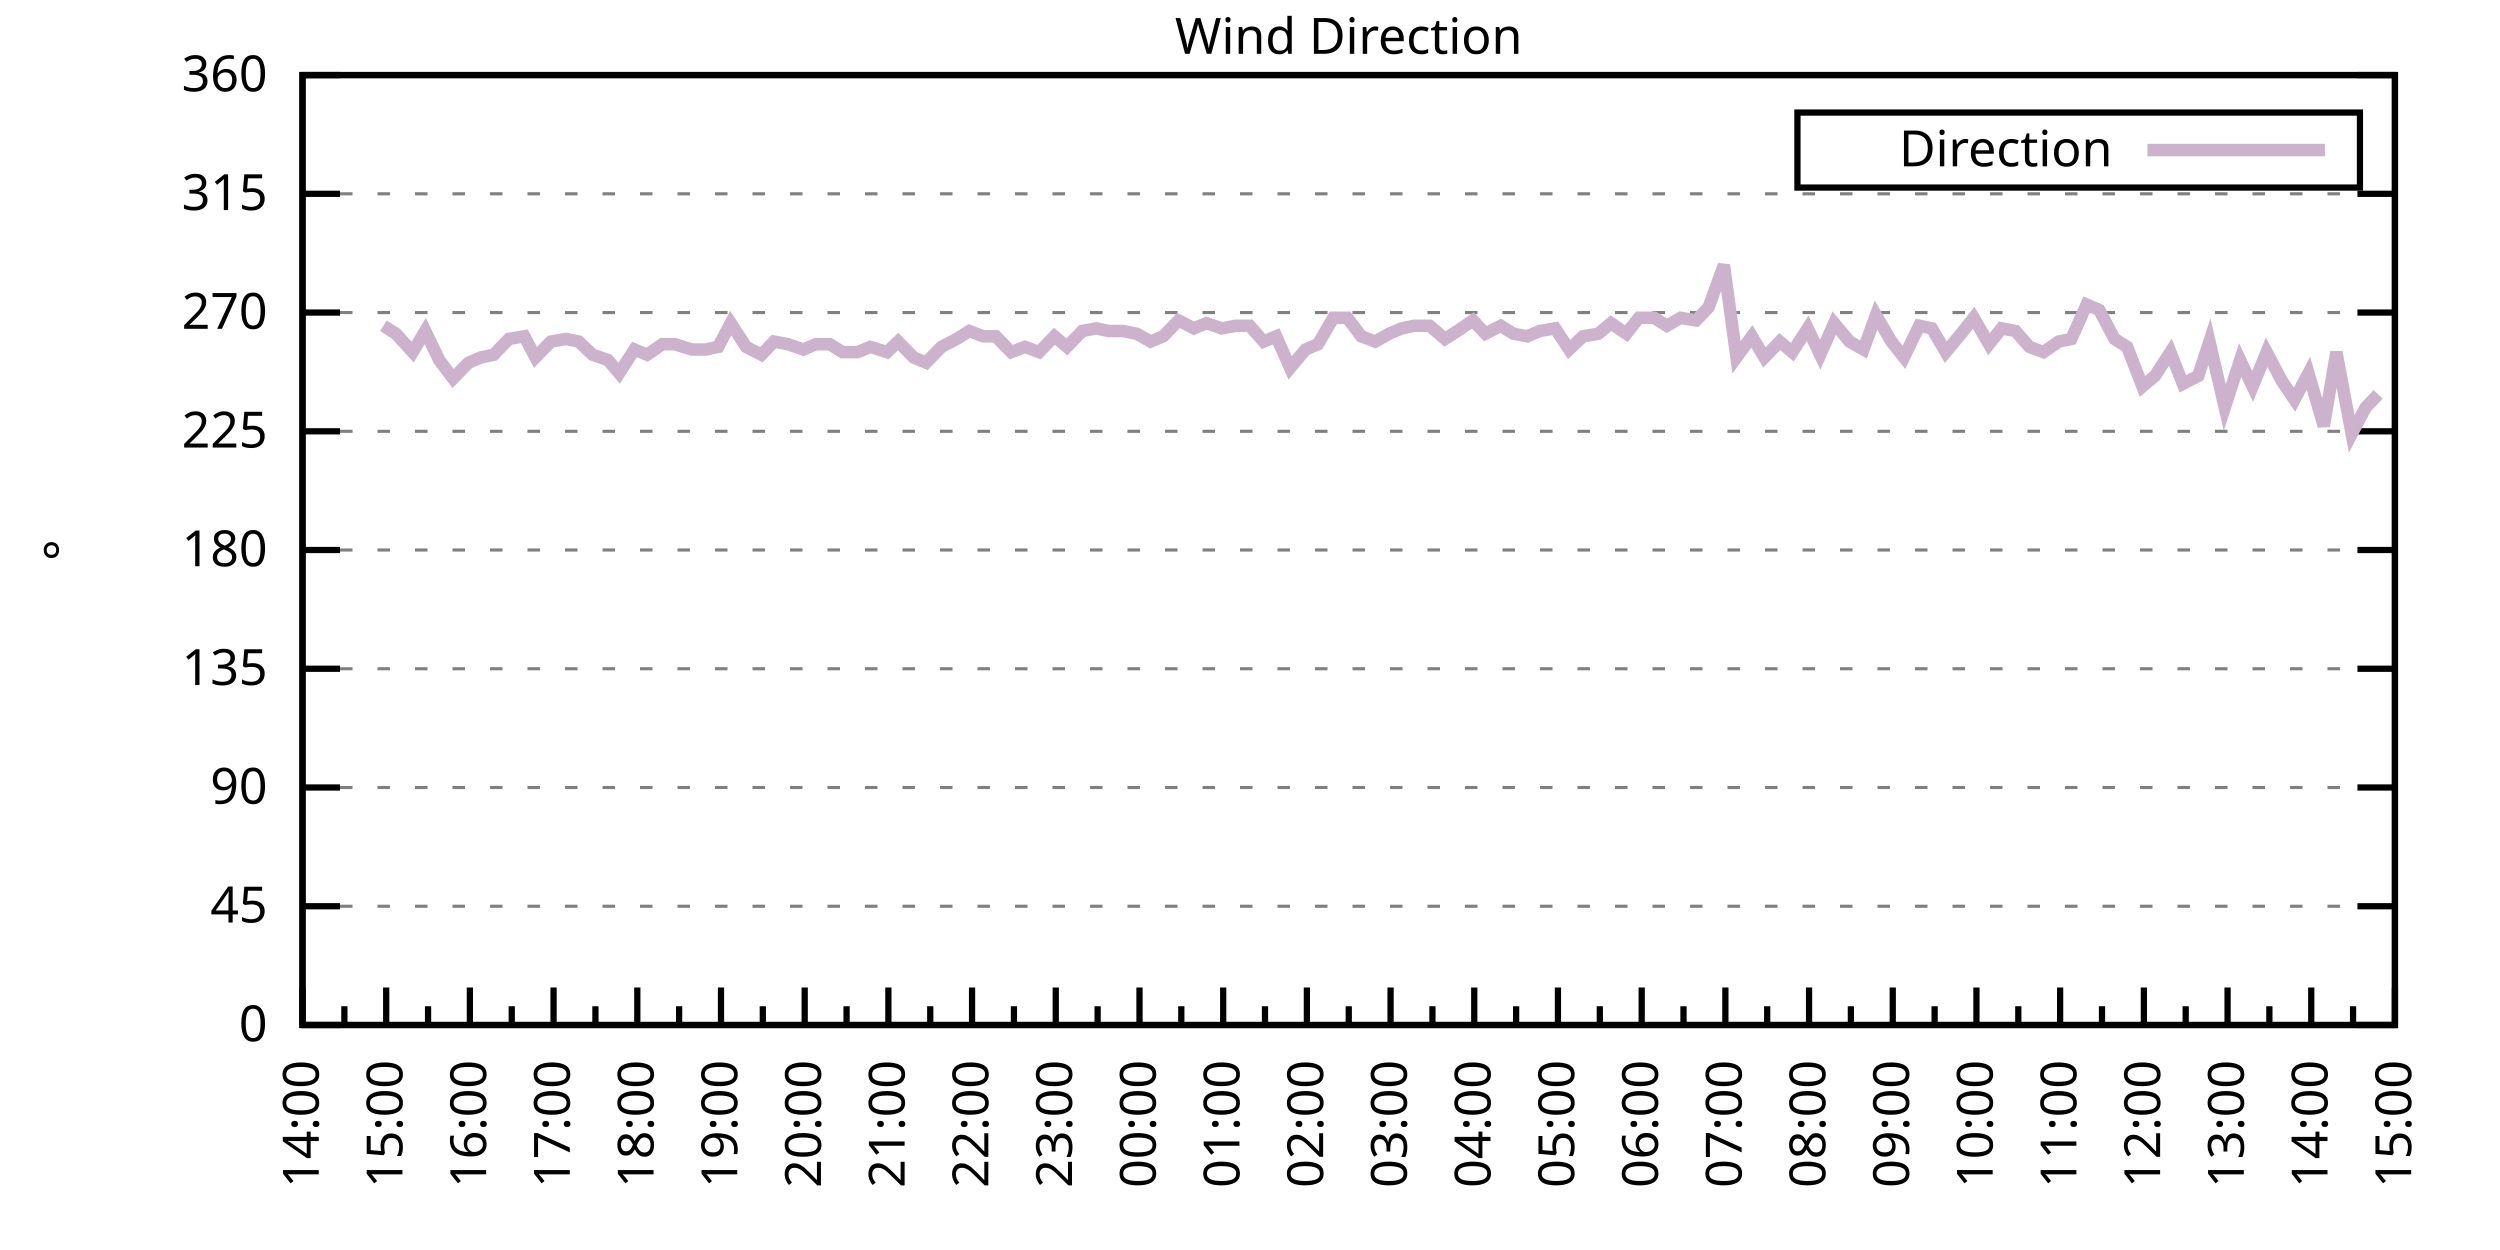
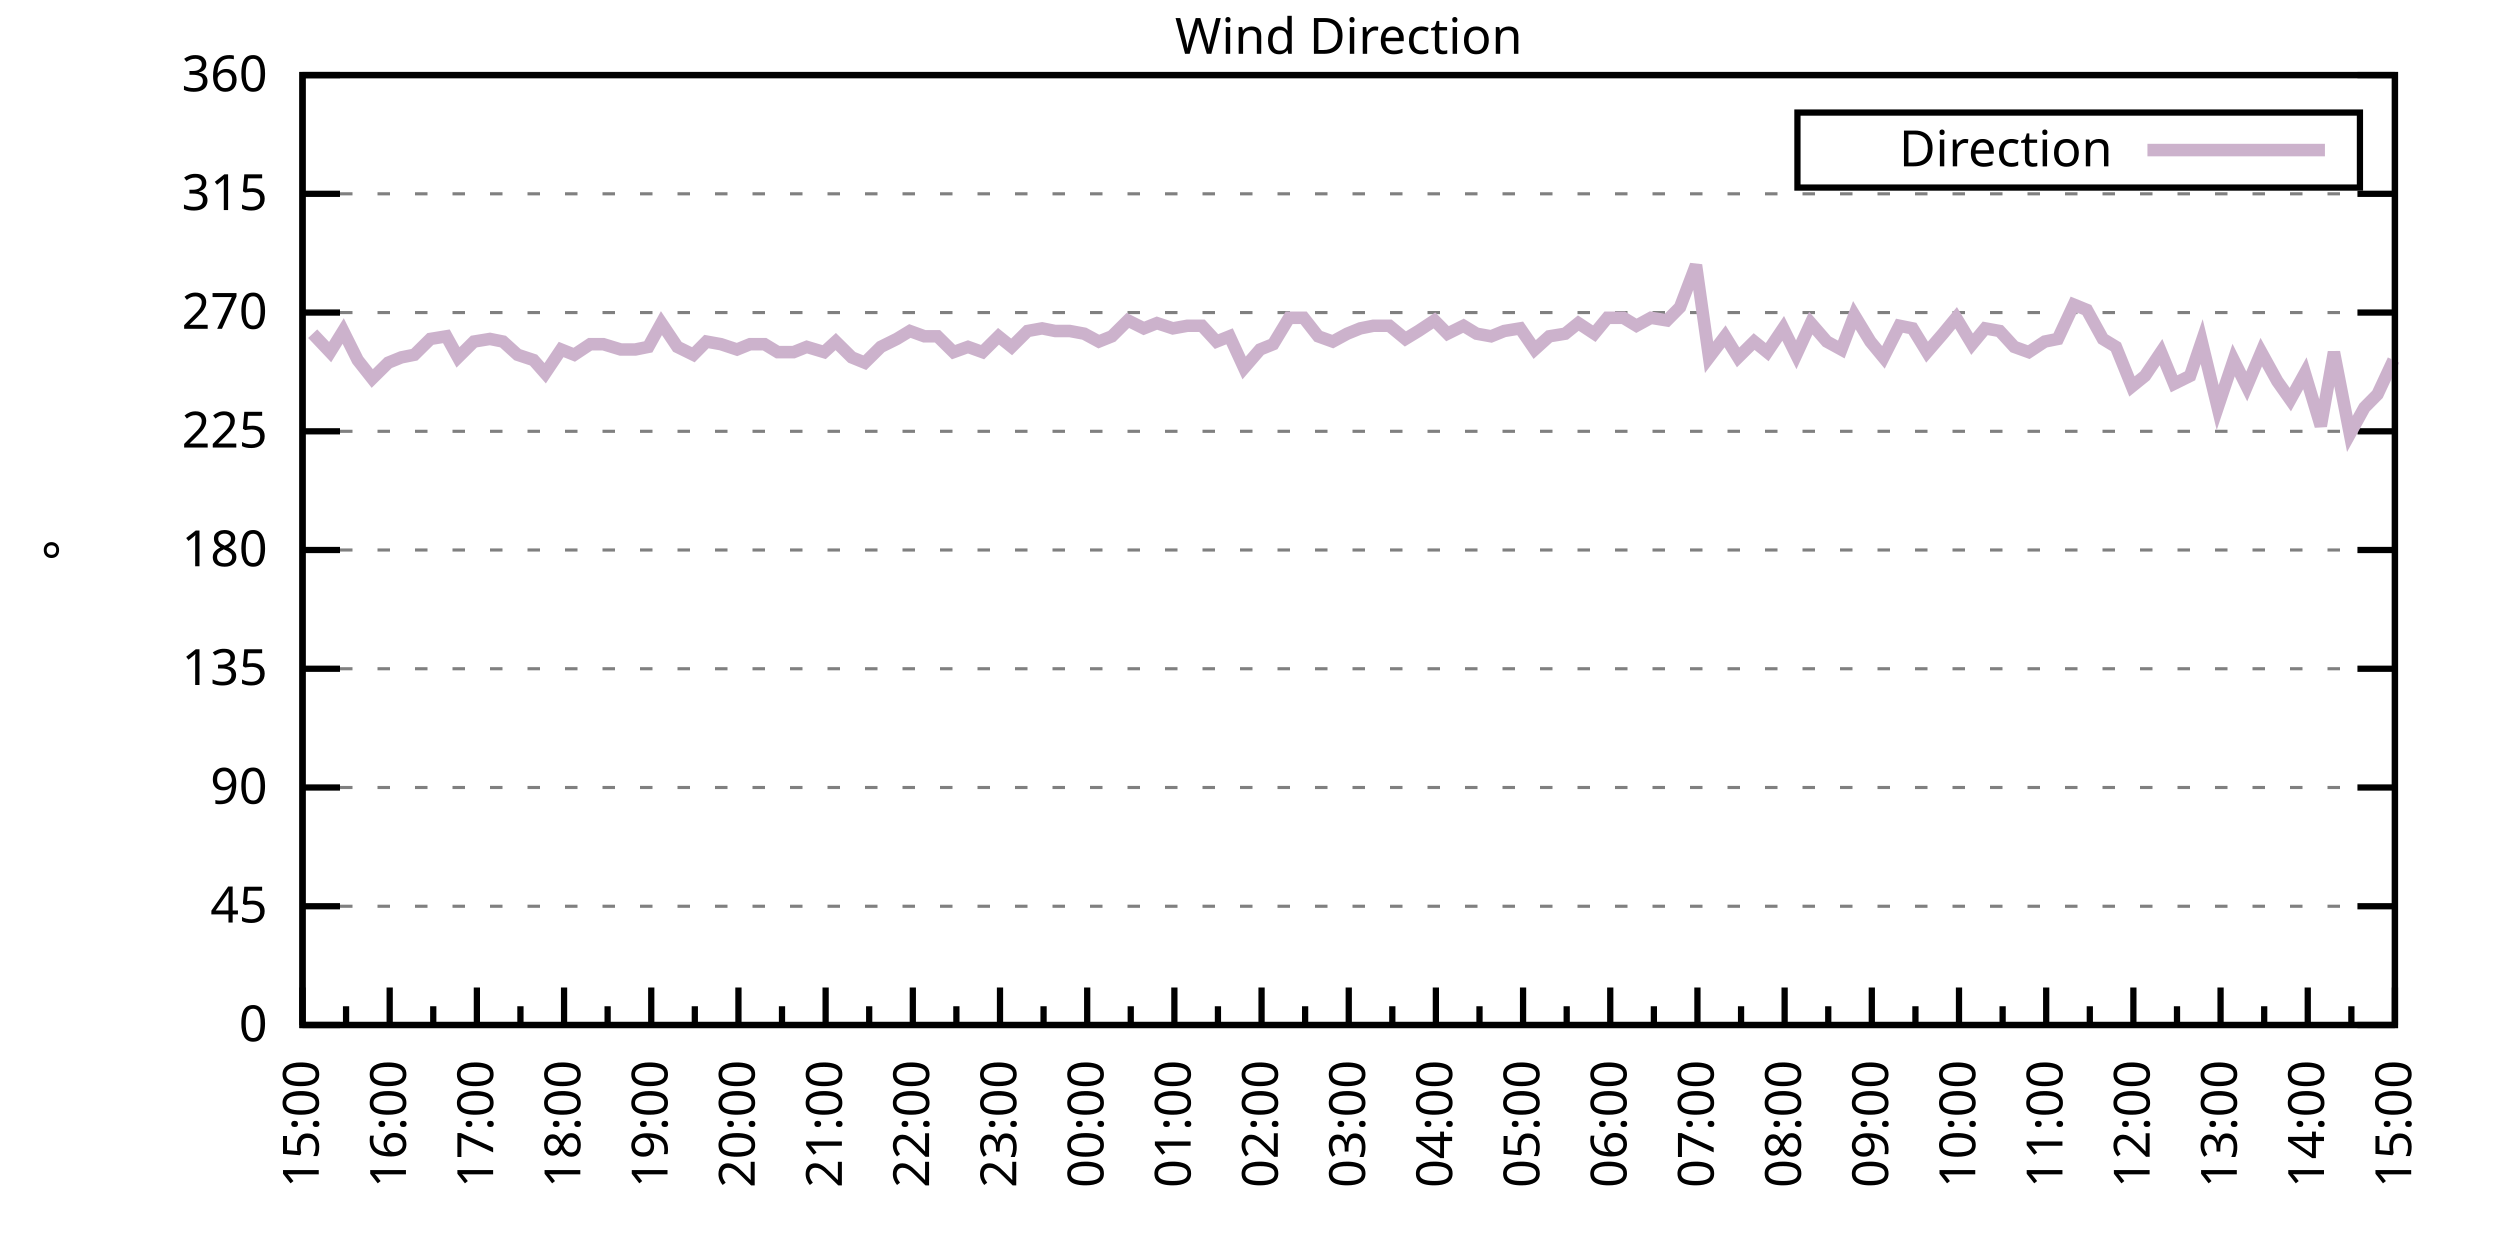
<svg xmlns="http://www.w3.org/2000/svg" xmlns:xlink="http://www.w3.org/1999/xlink" width="400" height="200" viewBox="0 0 400 200">
  <g id="gnuplot_canvas">
    <rect x="0" y="0" width="400" height="200" fill="none" />
    <defs>
      <circle id="gpDot" r="0.5" stroke-width="0.5" stroke="currentColor" />
      <path id="gpPt0" stroke-width="0.333" stroke="currentColor" d="M-1,0 h2 M0,-1 v2" />
      <path id="gpPt1" stroke-width="0.333" stroke="currentColor" d="M-1,-1 L1,1 M1,-1 L-1,1" />
      <path id="gpPt2" stroke-width="0.333" stroke="currentColor" d="M-1,0 L1,0 M0,-1 L0,1 M-1,-1 L1,1 M-1,1 L1,-1" />
      <rect id="gpPt3" stroke-width="0.333" stroke="currentColor" x="-1" y="-1" width="2" height="2" />
      <rect id="gpPt4" stroke-width="0.333" stroke="currentColor" fill="currentColor" x="-1" y="-1" width="2" height="2" />
      <circle id="gpPt5" stroke-width="0.333" stroke="currentColor" cx="0" cy="0" r="1" />
      <use xlink:href="#gpPt5" id="gpPt6" fill="currentColor" stroke="none" />
      <path id="gpPt7" stroke-width="0.333" stroke="currentColor" d="M0,-1.33 L-1.33,0.67 L1.33,0.67 z" />
      <use xlink:href="#gpPt7" id="gpPt8" fill="currentColor" stroke="none" />
      <use xlink:href="#gpPt7" id="gpPt9" stroke="currentColor" transform="rotate(180)" />
      <use xlink:href="#gpPt9" id="gpPt10" fill="currentColor" stroke="none" />
      <use xlink:href="#gpPt3" id="gpPt11" stroke="currentColor" transform="rotate(45)" />
      <use xlink:href="#gpPt11" id="gpPt12" fill="currentColor" stroke="none" />
      <path id="gpPt13" stroke-width="0.333" stroke="currentColor" d="M0,1.330 L1.265,0.411 L0.782,-1.067 L-0.782,-1.076 L-1.265,0.411 z" />
      <use xlink:href="#gpPt13" id="gpPt14" fill="currentColor" stroke="none" />
      <filter id="textbox" filterUnits="objectBoundingBox" x="0" y="0" height="1" width="1">
        <feFlood flood-color="white" flood-opacity="1" result="bgnd" />
        <feComposite in="SourceGraphic" in2="bgnd" operator="atop" />
      </filter>
      <filter id="greybox" filterUnits="objectBoundingBox" x="0" y="0" height="1" width="1">
        <feFlood flood-color="lightgrey" flood-opacity="1" result="grey" />
        <feComposite in="SourceGraphic" in2="grey" operator="atop" />
      </filter>
    </defs>
    <g fill="none" color="white" stroke="currentColor" stroke-width="1.00" stroke-linecap="butt" stroke-linejoin="miter">
</g>
    <g fill="none" color="black" stroke="currentColor" stroke-width="1.00" stroke-linecap="butt" stroke-linejoin="miter">
      <g stroke="none" shape-rendering="crispEdges">
        <polygon fill="rgb(255, 255, 255)" points="48.40,164.00 383.18,164.00 383.18,12.02 48.40,12.02 " />
      </g>
    </g>
    <g fill="none" color="black" stroke="currentColor" stroke-width="1.00" stroke-linecap="butt" stroke-linejoin="miter">
</g>
    <g fill="none" color="black" stroke="black" stroke-width="0.50" stroke-linecap="butt" stroke-linejoin="miter">
</g>
    <g fill="none" color="gray" stroke="currentColor" stroke-width="0.50" stroke-linecap="butt" stroke-linejoin="miter">
      <path stroke="gray" stroke-dasharray="2,4" class="gridline" d="M48.40,164.00 L383.19,164.00  " />
    </g>
    <g fill="none" color="gray" stroke="gray" stroke-width="1.00" stroke-linecap="butt" stroke-linejoin="miter">
</g>
    <g fill="none" color="black" stroke="currentColor" stroke-width="1.00" stroke-linecap="butt" stroke-linejoin="miter">
      <path stroke="black" d="M48.40,164.00 L54.40,164.00 M383.19,164.00 L377.19,164.00  " />
      <g transform="translate(42.80,166.60)" stroke="none" fill="black" font-family="Sans" font-size="8.00" text-anchor="end">
        <text>
          <tspan font-family="Sans"> 0</tspan>
        </text>
      </g>
    </g>
    <g fill="none" color="black" stroke="currentColor" stroke-width="1.00" stroke-linecap="butt" stroke-linejoin="miter">
</g>
    <g fill="none" color="black" stroke="black" stroke-width="0.50" stroke-linecap="butt" stroke-linejoin="miter">
</g>
    <g fill="none" color="gray" stroke="currentColor" stroke-width="0.50" stroke-linecap="butt" stroke-linejoin="miter">
      <path stroke="gray" stroke-dasharray="2,4" class="gridline" d="M48.40,145.00 L383.19,145.00  " />
    </g>
    <g fill="none" color="gray" stroke="gray" stroke-width="1.00" stroke-linecap="butt" stroke-linejoin="miter">
</g>
    <g fill="none" color="black" stroke="currentColor" stroke-width="1.00" stroke-linecap="butt" stroke-linejoin="miter">
      <path stroke="black" d="M48.40,145.00 L54.40,145.00 M383.19,145.00 L377.19,145.00  " />
      <g transform="translate(42.80,147.60)" stroke="none" fill="black" font-family="Sans" font-size="8.00" text-anchor="end">
        <text>
          <tspan font-family="Sans"> 45</tspan>
        </text>
      </g>
    </g>
    <g fill="none" color="black" stroke="currentColor" stroke-width="1.00" stroke-linecap="butt" stroke-linejoin="miter">
</g>
    <g fill="none" color="black" stroke="black" stroke-width="0.50" stroke-linecap="butt" stroke-linejoin="miter">
</g>
    <g fill="none" color="gray" stroke="currentColor" stroke-width="0.50" stroke-linecap="butt" stroke-linejoin="miter">
      <path stroke="gray" stroke-dasharray="2,4" class="gridline" d="M48.40,126.00 L383.19,126.00  " />
    </g>
    <g fill="none" color="gray" stroke="gray" stroke-width="1.00" stroke-linecap="butt" stroke-linejoin="miter">
</g>
    <g fill="none" color="black" stroke="currentColor" stroke-width="1.00" stroke-linecap="butt" stroke-linejoin="miter">
      <path stroke="black" d="M48.40,126.00 L54.40,126.00 M383.19,126.00 L377.19,126.00  " />
      <g transform="translate(42.80,128.60)" stroke="none" fill="black" font-family="Sans" font-size="8.00" text-anchor="end">
        <text>
          <tspan font-family="Sans"> 90</tspan>
        </text>
      </g>
    </g>
    <g fill="none" color="black" stroke="currentColor" stroke-width="1.00" stroke-linecap="butt" stroke-linejoin="miter">
</g>
    <g fill="none" color="black" stroke="black" stroke-width="0.50" stroke-linecap="butt" stroke-linejoin="miter">
</g>
    <g fill="none" color="gray" stroke="currentColor" stroke-width="0.50" stroke-linecap="butt" stroke-linejoin="miter">
      <path stroke="gray" stroke-dasharray="2,4" class="gridline" d="M48.40,107.00 L383.19,107.00  " />
    </g>
    <g fill="none" color="gray" stroke="gray" stroke-width="1.00" stroke-linecap="butt" stroke-linejoin="miter">
</g>
    <g fill="none" color="black" stroke="currentColor" stroke-width="1.00" stroke-linecap="butt" stroke-linejoin="miter">
      <path stroke="black" d="M48.40,107.00 L54.40,107.00 M383.19,107.00 L377.19,107.00  " />
      <g transform="translate(42.80,109.60)" stroke="none" fill="black" font-family="Sans" font-size="8.00" text-anchor="end">
        <text>
          <tspan font-family="Sans"> 135</tspan>
        </text>
      </g>
    </g>
    <g fill="none" color="black" stroke="currentColor" stroke-width="1.00" stroke-linecap="butt" stroke-linejoin="miter">
</g>
    <g fill="none" color="black" stroke="black" stroke-width="0.50" stroke-linecap="butt" stroke-linejoin="miter">
</g>
    <g fill="none" color="gray" stroke="currentColor" stroke-width="0.50" stroke-linecap="butt" stroke-linejoin="miter">
      <path stroke="gray" stroke-dasharray="2,4" class="gridline" d="M48.40,88.00 L383.19,88.00  " />
    </g>
    <g fill="none" color="gray" stroke="gray" stroke-width="1.00" stroke-linecap="butt" stroke-linejoin="miter">
</g>
    <g fill="none" color="black" stroke="currentColor" stroke-width="1.00" stroke-linecap="butt" stroke-linejoin="miter">
      <path stroke="black" d="M48.40,88.00 L54.40,88.00 M383.19,88.00 L377.19,88.00  " />
      <g transform="translate(42.80,90.60)" stroke="none" fill="black" font-family="Sans" font-size="8.00" text-anchor="end">
        <text>
          <tspan font-family="Sans"> 180</tspan>
        </text>
      </g>
    </g>
    <g fill="none" color="black" stroke="currentColor" stroke-width="1.00" stroke-linecap="butt" stroke-linejoin="miter">
</g>
    <g fill="none" color="black" stroke="black" stroke-width="0.50" stroke-linecap="butt" stroke-linejoin="miter">
</g>
    <g fill="none" color="gray" stroke="currentColor" stroke-width="0.50" stroke-linecap="butt" stroke-linejoin="miter">
      <path stroke="gray" stroke-dasharray="2,4" class="gridline" d="M48.40,69.01 L383.19,69.01  " />
    </g>
    <g fill="none" color="gray" stroke="gray" stroke-width="1.00" stroke-linecap="butt" stroke-linejoin="miter">
</g>
    <g fill="none" color="black" stroke="currentColor" stroke-width="1.00" stroke-linecap="butt" stroke-linejoin="miter">
      <path stroke="black" d="M48.40,69.01 L54.40,69.01 M383.19,69.01 L377.19,69.01  " />
      <g transform="translate(42.80,71.61)" stroke="none" fill="black" font-family="Sans" font-size="8.00" text-anchor="end">
        <text>
          <tspan font-family="Sans"> 225</tspan>
        </text>
      </g>
    </g>
    <g fill="none" color="black" stroke="currentColor" stroke-width="1.00" stroke-linecap="butt" stroke-linejoin="miter">
</g>
    <g fill="none" color="black" stroke="black" stroke-width="0.50" stroke-linecap="butt" stroke-linejoin="miter">
</g>
    <g fill="none" color="gray" stroke="currentColor" stroke-width="0.50" stroke-linecap="butt" stroke-linejoin="miter">
      <path stroke="gray" stroke-dasharray="2,4" class="gridline" d="M48.40,50.01 L383.19,50.01  " />
    </g>
    <g fill="none" color="gray" stroke="gray" stroke-width="1.00" stroke-linecap="butt" stroke-linejoin="miter">
</g>
    <g fill="none" color="black" stroke="currentColor" stroke-width="1.00" stroke-linecap="butt" stroke-linejoin="miter">
      <path stroke="black" d="M48.40,50.01 L54.40,50.01 M383.19,50.01 L377.19,50.01  " />
      <g transform="translate(42.80,52.61)" stroke="none" fill="black" font-family="Sans" font-size="8.00" text-anchor="end">
        <text>
          <tspan font-family="Sans"> 270</tspan>
        </text>
      </g>
    </g>
    <g fill="none" color="black" stroke="currentColor" stroke-width="1.00" stroke-linecap="butt" stroke-linejoin="miter">
</g>
    <g fill="none" color="black" stroke="black" stroke-width="0.50" stroke-linecap="butt" stroke-linejoin="miter">
</g>
    <g fill="none" color="gray" stroke="currentColor" stroke-width="0.50" stroke-linecap="butt" stroke-linejoin="miter">
      <path stroke="gray" stroke-dasharray="2,4" class="gridline" d="M48.40,31.01 L383.19,31.01  " />
    </g>
    <g fill="none" color="gray" stroke="gray" stroke-width="1.00" stroke-linecap="butt" stroke-linejoin="miter">
</g>
    <g fill="none" color="black" stroke="currentColor" stroke-width="1.00" stroke-linecap="butt" stroke-linejoin="miter">
      <path stroke="black" d="M48.40,31.01 L54.40,31.01 M383.19,31.01 L377.19,31.01  " />
      <g transform="translate(42.80,33.61)" stroke="none" fill="black" font-family="Sans" font-size="8.00" text-anchor="end">
        <text>
          <tspan font-family="Sans"> 315</tspan>
        </text>
      </g>
    </g>
    <g fill="none" color="black" stroke="currentColor" stroke-width="1.00" stroke-linecap="butt" stroke-linejoin="miter">
</g>
    <g fill="none" color="black" stroke="black" stroke-width="0.50" stroke-linecap="butt" stroke-linejoin="miter">
</g>
    <g fill="none" color="gray" stroke="currentColor" stroke-width="0.50" stroke-linecap="butt" stroke-linejoin="miter">
      <path stroke="gray" stroke-dasharray="2,4" class="gridline" d="M48.40,12.01 L383.19,12.01  " />
    </g>
    <g fill="none" color="gray" stroke="gray" stroke-width="1.00" stroke-linecap="butt" stroke-linejoin="miter">
</g>
    <g fill="none" color="black" stroke="currentColor" stroke-width="1.00" stroke-linecap="butt" stroke-linejoin="miter">
      <path stroke="black" d="M48.40,12.01 L54.40,12.01 M383.19,12.01 L377.19,12.01  " />
      <g transform="translate(42.80,14.61)" stroke="none" fill="black" font-family="Sans" font-size="8.00" text-anchor="end">
        <text>
          <tspan font-family="Sans"> 360</tspan>
        </text>
      </g>
    </g>
    <g fill="none" color="black" stroke="currentColor" stroke-width="1.00" stroke-linecap="butt" stroke-linejoin="miter">
      <path stroke="black" d="M48.40,164.00 L48.40,158.00  " />
      <g transform="translate(51.00,169.60) rotate(270)" stroke="none" fill="black" font-family="Sans" font-size="8.00" text-anchor="end">
        <text>
+           <tspan font-family="Sans">15:00</tspan>
+         </text>
+       </g>
+     </g>
+     <g fill="none" color="black" stroke="currentColor" stroke-width="1.00" stroke-linecap="butt" stroke-linejoin="miter">
+       <path stroke="black" d="M55.37,164.00 L55.37,161.00 M62.35,164.00 L62.35,158.00  " />
+       <g transform="translate(64.95,169.60) rotate(270)" stroke="none" fill="black" font-family="Sans" font-size="8.00" text-anchor="end">
+         <text>
+           <tspan font-family="Sans">16:00</tspan>
+         </text>
+       </g>
+     </g>
+     <g fill="none" color="black" stroke="currentColor" stroke-width="1.00" stroke-linecap="butt" stroke-linejoin="miter">
+       <path stroke="black" d="M69.32,164.00 L69.32,161.00 M76.30,164.00 L76.30,158.00  " />
+       <g transform="translate(78.90,169.60) rotate(270)" stroke="none" fill="black" font-family="Sans" font-size="8.00" text-anchor="end">
+         <text>
+           <tspan font-family="Sans">17:00</tspan>
+         </text>
+       </g>
+     </g>
+     <g fill="none" color="black" stroke="currentColor" stroke-width="1.00" stroke-linecap="butt" stroke-linejoin="miter">
+       <path stroke="black" d="M83.27,164.00 L83.27,161.00 M90.25,164.00 L90.25,158.00  " />
+       <g transform="translate(92.85,169.60) rotate(270)" stroke="none" fill="black" font-family="Sans" font-size="8.00" text-anchor="end">
+         <text>
+           <tspan font-family="Sans">18:00</tspan>
+         </text>
+       </g>
+     </g>
+     <g fill="none" color="black" stroke="currentColor" stroke-width="1.00" stroke-linecap="butt" stroke-linejoin="miter">
+       <path stroke="black" d="M97.22,164.00 L97.22,161.00 M104.20,164.00 L104.20,158.00  " />
+       <g transform="translate(106.80,169.60) rotate(270)" stroke="none" fill="black" font-family="Sans" font-size="8.00" text-anchor="end">
+         <text>
+           <tspan font-family="Sans">19:00</tspan>
+         </text>
+       </g>
+     </g>
+     <g fill="none" color="black" stroke="currentColor" stroke-width="1.00" stroke-linecap="butt" stroke-linejoin="miter">
+       <path stroke="black" d="M111.17,164.00 L111.17,161.00 M118.15,164.00 L118.15,158.00  " />
+       <g transform="translate(120.75,169.60) rotate(270)" stroke="none" fill="black" font-family="Sans" font-size="8.00" text-anchor="end">
+         <text>
+           <tspan font-family="Sans">20:00</tspan>
+         </text>
+       </g>
+     </g>
+     <g fill="none" color="black" stroke="currentColor" stroke-width="1.00" stroke-linecap="butt" stroke-linejoin="miter">
+       <path stroke="black" d="M125.12,164.00 L125.12,161.00 M132.10,164.00 L132.10,158.00  " />
+       <g transform="translate(134.70,169.60) rotate(270)" stroke="none" fill="black" font-family="Sans" font-size="8.00" text-anchor="end">
+         <text>
+           <tspan font-family="Sans">21:00</tspan>
+         </text>
+       </g>
+     </g>
+     <g fill="none" color="black" stroke="currentColor" stroke-width="1.00" stroke-linecap="butt" stroke-linejoin="miter">
+       <path stroke="black" d="M139.07,164.00 L139.07,161.00 M146.05,164.00 L146.05,158.00  " />
+       <g transform="translate(148.65,169.60) rotate(270)" stroke="none" fill="black" font-family="Sans" font-size="8.00" text-anchor="end">
+         <text>
+           <tspan font-family="Sans">22:00</tspan>
+         </text>
+       </g>
+     </g>
+     <g fill="none" color="black" stroke="currentColor" stroke-width="1.00" stroke-linecap="butt" stroke-linejoin="miter">
+       <path stroke="black" d="M153.02,164.00 L153.02,161.00 M160.00,164.00 L160.00,158.00  " />
+       <g transform="translate(162.60,169.60) rotate(270)" stroke="none" fill="black" font-family="Sans" font-size="8.00" text-anchor="end">
+         <text>
+           <tspan font-family="Sans">23:00</tspan>
+         </text>
+       </g>
+     </g>
+     <g fill="none" color="black" stroke="currentColor" stroke-width="1.00" stroke-linecap="butt" stroke-linejoin="miter">
+       <path stroke="black" d="M166.97,164.00 L166.97,161.00 M173.95,164.00 L173.95,158.00  " />
+       <g transform="translate(176.55,169.60) rotate(270)" stroke="none" fill="black" font-family="Sans" font-size="8.00" text-anchor="end">
+         <text>
+           <tspan font-family="Sans">00:00</tspan>
+         </text>
+       </g>
+     </g>
+     <g fill="none" color="black" stroke="currentColor" stroke-width="1.00" stroke-linecap="butt" stroke-linejoin="miter">
+       <path stroke="black" d="M180.92,164.00 L180.92,161.00 M187.90,164.00 L187.90,158.00  " />
+       <g transform="translate(190.50,169.60) rotate(270)" stroke="none" fill="black" font-family="Sans" font-size="8.00" text-anchor="end">
+         <text>
+           <tspan font-family="Sans">01:00</tspan>
+         </text>
+       </g>
+     </g>
+     <g fill="none" color="black" stroke="currentColor" stroke-width="1.00" stroke-linecap="butt" stroke-linejoin="miter">
+       <path stroke="black" d="M194.87,164.00 L194.87,161.00 M201.85,164.00 L201.85,158.00  " />
+       <g transform="translate(204.45,169.60) rotate(270)" stroke="none" fill="black" font-family="Sans" font-size="8.00" text-anchor="end">
+         <text>
+           <tspan font-family="Sans">02:00</tspan>
+         </text>
+       </g>
+     </g>
+     <g fill="none" color="black" stroke="currentColor" stroke-width="1.00" stroke-linecap="butt" stroke-linejoin="miter">
+       <path stroke="black" d="M208.82,164.00 L208.82,161.00 M215.80,164.00 L215.80,158.00  " />
+       <g transform="translate(218.40,169.60) rotate(270)" stroke="none" fill="black" font-family="Sans" font-size="8.00" text-anchor="end">
+         <text>
+           <tspan font-family="Sans">03:00</tspan>
+         </text>
+       </g>
+     </g>
+     <g fill="none" color="black" stroke="currentColor" stroke-width="1.00" stroke-linecap="butt" stroke-linejoin="miter">
+       <path stroke="black" d="M222.77,164.00 L222.77,161.00 M229.74,164.00 L229.74,158.00  " />
+       <g transform="translate(232.34,169.60) rotate(270)" stroke="none" fill="black" font-family="Sans" font-size="8.00" text-anchor="end">
+         <text>
+           <tspan font-family="Sans">04:00</tspan>
+         </text>
+       </g>
+     </g>
+     <g fill="none" color="black" stroke="currentColor" stroke-width="1.00" stroke-linecap="butt" stroke-linejoin="miter">
+       <path stroke="black" d="M236.72,164.00 L236.72,161.00 M243.69,164.00 L243.69,158.00  " />
+       <g transform="translate(246.29,169.60) rotate(270)" stroke="none" fill="black" font-family="Sans" font-size="8.00" text-anchor="end">
+         <text>
+           <tspan font-family="Sans">05:00</tspan>
+         </text>
+       </g>
+     </g>
+     <g fill="none" color="black" stroke="currentColor" stroke-width="1.00" stroke-linecap="butt" stroke-linejoin="miter">
+       <path stroke="black" d="M250.67,164.00 L250.67,161.00 M257.64,164.00 L257.64,158.00  " />
+       <g transform="translate(260.24,169.60) rotate(270)" stroke="none" fill="black" font-family="Sans" font-size="8.00" text-anchor="end">
+         <text>
+           <tspan font-family="Sans">06:00</tspan>
+         </text>
+       </g>
+     </g>
+     <g fill="none" color="black" stroke="currentColor" stroke-width="1.00" stroke-linecap="butt" stroke-linejoin="miter">
+       <path stroke="black" d="M264.62,164.00 L264.62,161.00 M271.59,164.00 L271.59,158.00  " />
+       <g transform="translate(274.19,169.60) rotate(270)" stroke="none" fill="black" font-family="Sans" font-size="8.00" text-anchor="end">
+         <text>
+           <tspan font-family="Sans">07:00</tspan>
+         </text>
+       </g>
+     </g>
+     <g fill="none" color="black" stroke="currentColor" stroke-width="1.00" stroke-linecap="butt" stroke-linejoin="miter">
+       <path stroke="black" d="M278.57,164.00 L278.57,161.00 M285.54,164.00 L285.54,158.00  " />
+       <g transform="translate(288.14,169.60) rotate(270)" stroke="none" fill="black" font-family="Sans" font-size="8.00" text-anchor="end">
+         <text>
+           <tspan font-family="Sans">08:00</tspan>
+         </text>
+       </g>
+     </g>
+     <g fill="none" color="black" stroke="currentColor" stroke-width="1.00" stroke-linecap="butt" stroke-linejoin="miter">
+       <path stroke="black" d="M292.52,164.00 L292.52,161.00 M299.49,164.00 L299.49,158.00  " />
+       <g transform="translate(302.09,169.60) rotate(270)" stroke="none" fill="black" font-family="Sans" font-size="8.00" text-anchor="end">
+         <text>
+           <tspan font-family="Sans">09:00</tspan>
+         </text>
+       </g>
+     </g>
+     <g fill="none" color="black" stroke="currentColor" stroke-width="1.00" stroke-linecap="butt" stroke-linejoin="miter">
+       <path stroke="black" d="M306.47,164.00 L306.47,161.00 M313.44,164.00 L313.44,158.00  " />
+       <g transform="translate(316.04,169.60) rotate(270)" stroke="none" fill="black" font-family="Sans" font-size="8.00" text-anchor="end">
+         <text>
+           <tspan font-family="Sans">10:00</tspan>
+         </text>
+       </g>
+     </g>
+     <g fill="none" color="black" stroke="currentColor" stroke-width="1.00" stroke-linecap="butt" stroke-linejoin="miter">
+       <path stroke="black" d="M320.42,164.00 L320.42,161.00 M327.39,164.00 L327.39,158.00  " />
+       <g transform="translate(329.99,169.60) rotate(270)" stroke="none" fill="black" font-family="Sans" font-size="8.00" text-anchor="end">
+         <text>
+           <tspan font-family="Sans">11:00</tspan>
+         </text>
+       </g>
+     </g>
+     <g fill="none" color="black" stroke="currentColor" stroke-width="1.00" stroke-linecap="butt" stroke-linejoin="miter">
+       <path stroke="black" d="M334.37,164.00 L334.37,161.00 M341.34,164.00 L341.34,158.00  " />
+       <g transform="translate(343.94,169.60) rotate(270)" stroke="none" fill="black" font-family="Sans" font-size="8.00" text-anchor="end">
+         <text>
+           <tspan font-family="Sans">12:00</tspan>
+         </text>
+       </g>
+     </g>
+     <g fill="none" color="black" stroke="currentColor" stroke-width="1.00" stroke-linecap="butt" stroke-linejoin="miter">
+       <path stroke="black" d="M348.32,164.00 L348.32,161.00 M355.29,164.00 L355.29,158.00  " />
+       <g transform="translate(357.89,169.60) rotate(270)" stroke="none" fill="black" font-family="Sans" font-size="8.00" text-anchor="end">
+         <text>
+           <tspan font-family="Sans">13:00</tspan>
+         </text>
+       </g>
+     </g>
+     <g fill="none" color="black" stroke="currentColor" stroke-width="1.00" stroke-linecap="butt" stroke-linejoin="miter">
+       <path stroke="black" d="M362.27,164.00 L362.27,161.00 M369.24,164.00 L369.24,158.00  " />
+       <g transform="translate(371.84,169.60) rotate(270)" stroke="none" fill="black" font-family="Sans" font-size="8.00" text-anchor="end">
+         <text>
          <tspan font-family="Sans">14:00</tspan>
        </text>
      </g>
    </g>
    <g fill="none" color="black" stroke="currentColor" stroke-width="1.00" stroke-linecap="butt" stroke-linejoin="miter">
-       <path stroke="black" d="M55.10,164.00 L55.10,161.00 M61.79,164.00 L61.79,158.00  " />
-       <g transform="translate(64.39,169.60) rotate(270)" stroke="none" fill="black" font-family="Sans" font-size="8.00" text-anchor="end">
-         <text>
-           <tspan font-family="Sans">15:00</tspan>
-         </text>
-       </g>
-     </g>
-     <g fill="none" color="black" stroke="currentColor" stroke-width="1.00" stroke-linecap="butt" stroke-linejoin="miter">
-       <path stroke="black" d="M68.49,164.00 L68.49,161.00 M75.18,164.00 L75.18,158.00  " />
-       <g transform="translate(77.78,169.60) rotate(270)" stroke="none" fill="black" font-family="Sans" font-size="8.00" text-anchor="end">
-         <text>
-           <tspan font-family="Sans">16:00</tspan>
-         </text>
-       </g>
-     </g>
-     <g fill="none" color="black" stroke="currentColor" stroke-width="1.00" stroke-linecap="butt" stroke-linejoin="miter">
-       <path stroke="black" d="M81.88,164.00 L81.88,161.00 M88.57,164.00 L88.57,158.00  " />
-       <g transform="translate(91.17,169.60) rotate(270)" stroke="none" fill="black" font-family="Sans" font-size="8.00" text-anchor="end">
-         <text>
-           <tspan font-family="Sans">17:00</tspan>
-         </text>
-       </g>
-     </g>
-     <g fill="none" color="black" stroke="currentColor" stroke-width="1.00" stroke-linecap="butt" stroke-linejoin="miter">
-       <path stroke="black" d="M95.27,164.00 L95.27,161.00 M101.97,164.00 L101.97,158.00  " />
-       <g transform="translate(104.57,169.60) rotate(270)" stroke="none" fill="black" font-family="Sans" font-size="8.00" text-anchor="end">
-         <text>
-           <tspan font-family="Sans">18:00</tspan>
-         </text>
-       </g>
-     </g>
-     <g fill="none" color="black" stroke="currentColor" stroke-width="1.00" stroke-linecap="butt" stroke-linejoin="miter">
-       <path stroke="black" d="M108.66,164.00 L108.66,161.00 M115.36,164.00 L115.36,158.00  " />
-       <g transform="translate(117.96,169.60) rotate(270)" stroke="none" fill="black" font-family="Sans" font-size="8.00" text-anchor="end">
-         <text>
-           <tspan font-family="Sans">19:00</tspan>
-         </text>
-       </g>
-     </g>
-     <g fill="none" color="black" stroke="currentColor" stroke-width="1.00" stroke-linecap="butt" stroke-linejoin="miter">
-       <path stroke="black" d="M122.05,164.00 L122.05,161.00 M128.75,164.00 L128.75,158.00  " />
-       <g transform="translate(131.35,169.60) rotate(270)" stroke="none" fill="black" font-family="Sans" font-size="8.00" text-anchor="end">
-         <text>
-           <tspan font-family="Sans">20:00</tspan>
-         </text>
-       </g>
-     </g>
-     <g fill="none" color="black" stroke="currentColor" stroke-width="1.00" stroke-linecap="butt" stroke-linejoin="miter">
-       <path stroke="black" d="M135.45,164.00 L135.45,161.00 M142.14,164.00 L142.14,158.00  " />
-       <g transform="translate(144.74,169.60) rotate(270)" stroke="none" fill="black" font-family="Sans" font-size="8.00" text-anchor="end">
-         <text>
-           <tspan font-family="Sans">21:00</tspan>
-         </text>
-       </g>
-     </g>
-     <g fill="none" color="black" stroke="currentColor" stroke-width="1.00" stroke-linecap="butt" stroke-linejoin="miter">
-       <path stroke="black" d="M148.84,164.00 L148.84,161.00 M155.53,164.00 L155.53,158.00  " />
-       <g transform="translate(158.13,169.60) rotate(270)" stroke="none" fill="black" font-family="Sans" font-size="8.00" text-anchor="end">
-         <text>
-           <tspan font-family="Sans">22:00</tspan>
-         </text>
-       </g>
-     </g>
-     <g fill="none" color="black" stroke="currentColor" stroke-width="1.00" stroke-linecap="butt" stroke-linejoin="miter">
-       <path stroke="black" d="M162.23,164.00 L162.23,161.00 M168.92,164.00 L168.92,158.00  " />
-       <g transform="translate(171.52,169.60) rotate(270)" stroke="none" fill="black" font-family="Sans" font-size="8.00" text-anchor="end">
-         <text>
-           <tspan font-family="Sans">23:00</tspan>
-         </text>
-       </g>
-     </g>
-     <g fill="none" color="black" stroke="currentColor" stroke-width="1.00" stroke-linecap="butt" stroke-linejoin="miter">
-       <path stroke="black" d="M175.62,164.00 L175.62,161.00 M182.32,164.00 L182.32,158.00  " />
-       <g transform="translate(184.92,169.60) rotate(270)" stroke="none" fill="black" font-family="Sans" font-size="8.00" text-anchor="end">
-         <text>
-           <tspan font-family="Sans">00:00</tspan>
-         </text>
-       </g>
-     </g>
-     <g fill="none" color="black" stroke="currentColor" stroke-width="1.00" stroke-linecap="butt" stroke-linejoin="miter">
-       <path stroke="black" d="M189.01,164.00 L189.01,161.00 M195.71,164.00 L195.71,158.00  " />
-       <g transform="translate(198.31,169.60) rotate(270)" stroke="none" fill="black" font-family="Sans" font-size="8.00" text-anchor="end">
-         <text>
-           <tspan font-family="Sans">01:00</tspan>
-         </text>
-       </g>
-     </g>
-     <g fill="none" color="black" stroke="currentColor" stroke-width="1.00" stroke-linecap="butt" stroke-linejoin="miter">
-       <path stroke="black" d="M202.40,164.00 L202.40,161.00 M209.10,164.00 L209.10,158.00  " />
-       <g transform="translate(211.70,169.60) rotate(270)" stroke="none" fill="black" font-family="Sans" font-size="8.00" text-anchor="end">
-         <text>
-           <tspan font-family="Sans">02:00</tspan>
-         </text>
-       </g>
-     </g>
-     <g fill="none" color="black" stroke="currentColor" stroke-width="1.00" stroke-linecap="butt" stroke-linejoin="miter">
-       <path stroke="black" d="M215.80,164.00 L215.80,161.00 M222.49,164.00 L222.49,158.00  " />
-       <g transform="translate(225.09,169.60) rotate(270)" stroke="none" fill="black" font-family="Sans" font-size="8.00" text-anchor="end">
-         <text>
-           <tspan font-family="Sans">03:00</tspan>
-         </text>
-       </g>
-     </g>
-     <g fill="none" color="black" stroke="currentColor" stroke-width="1.00" stroke-linecap="butt" stroke-linejoin="miter">
-       <path stroke="black" d="M229.19,164.00 L229.19,161.00 M235.88,164.00 L235.88,158.00  " />
-       <g transform="translate(238.48,169.60) rotate(270)" stroke="none" fill="black" font-family="Sans" font-size="8.00" text-anchor="end">
-         <text>
-           <tspan font-family="Sans">04:00</tspan>
-         </text>
-       </g>
-     </g>
-     <g fill="none" color="black" stroke="currentColor" stroke-width="1.00" stroke-linecap="butt" stroke-linejoin="miter">
-       <path stroke="black" d="M242.58,164.00 L242.58,161.00 M249.27,164.00 L249.27,158.00  " />
-       <g transform="translate(251.87,169.60) rotate(270)" stroke="none" fill="black" font-family="Sans" font-size="8.00" text-anchor="end">
-         <text>
-           <tspan font-family="Sans">05:00</tspan>
-         </text>
-       </g>
-     </g>
-     <g fill="none" color="black" stroke="currentColor" stroke-width="1.00" stroke-linecap="butt" stroke-linejoin="miter">
-       <path stroke="black" d="M255.97,164.00 L255.97,161.00 M262.67,164.00 L262.67,158.00  " />
-       <g transform="translate(265.27,169.60) rotate(270)" stroke="none" fill="black" font-family="Sans" font-size="8.00" text-anchor="end">
-         <text>
-           <tspan font-family="Sans">06:00</tspan>
-         </text>
-       </g>
-     </g>
-     <g fill="none" color="black" stroke="currentColor" stroke-width="1.00" stroke-linecap="butt" stroke-linejoin="miter">
-       <path stroke="black" d="M269.36,164.00 L269.36,161.00 M276.06,164.00 L276.06,158.00  " />
-       <g transform="translate(278.66,169.60) rotate(270)" stroke="none" fill="black" font-family="Sans" font-size="8.00" text-anchor="end">
-         <text>
-           <tspan font-family="Sans">07:00</tspan>
-         </text>
-       </g>
-     </g>
-     <g fill="none" color="black" stroke="currentColor" stroke-width="1.00" stroke-linecap="butt" stroke-linejoin="miter">
-       <path stroke="black" d="M282.75,164.00 L282.75,161.00 M289.45,164.00 L289.45,158.00  " />
-       <g transform="translate(292.05,169.60) rotate(270)" stroke="none" fill="black" font-family="Sans" font-size="8.00" text-anchor="end">
-         <text>
-           <tspan font-family="Sans">08:00</tspan>
-         </text>
-       </g>
-     </g>
-     <g fill="none" color="black" stroke="currentColor" stroke-width="1.00" stroke-linecap="butt" stroke-linejoin="miter">
-       <path stroke="black" d="M296.14,164.00 L296.14,161.00 M302.84,164.00 L302.84,158.00  " />
-       <g transform="translate(305.44,169.60) rotate(270)" stroke="none" fill="black" font-family="Sans" font-size="8.00" text-anchor="end">
-         <text>
-           <tspan font-family="Sans">09:00</tspan>
-         </text>
-       </g>
-     </g>
-     <g fill="none" color="black" stroke="currentColor" stroke-width="1.00" stroke-linecap="butt" stroke-linejoin="miter">
-       <path stroke="black" d="M309.54,164.00 L309.54,161.00 M316.23,164.00 L316.23,158.00  " />
-       <g transform="translate(318.83,169.60) rotate(270)" stroke="none" fill="black" font-family="Sans" font-size="8.00" text-anchor="end">
-         <text>
-           <tspan font-family="Sans">10:00</tspan>
-         </text>
-       </g>
-     </g>
-     <g fill="none" color="black" stroke="currentColor" stroke-width="1.00" stroke-linecap="butt" stroke-linejoin="miter">
-       <path stroke="black" d="M322.93,164.00 L322.93,161.00 M329.62,164.00 L329.62,158.00  " />
-       <g transform="translate(332.22,169.60) rotate(270)" stroke="none" fill="black" font-family="Sans" font-size="8.00" text-anchor="end">
-         <text>
-           <tspan font-family="Sans">11:00</tspan>
-         </text>
-       </g>
-     </g>
-     <g fill="none" color="black" stroke="currentColor" stroke-width="1.00" stroke-linecap="butt" stroke-linejoin="miter">
-       <path stroke="black" d="M336.32,164.00 L336.32,161.00 M343.02,164.00 L343.02,158.00  " />
-       <g transform="translate(345.62,169.60) rotate(270)" stroke="none" fill="black" font-family="Sans" font-size="8.00" text-anchor="end">
-         <text>
-           <tspan font-family="Sans">12:00</tspan>
-         </text>
-       </g>
-     </g>
-     <g fill="none" color="black" stroke="currentColor" stroke-width="1.00" stroke-linecap="butt" stroke-linejoin="miter">
-       <path stroke="black" d="M349.71,164.00 L349.71,161.00 M356.41,164.00 L356.41,158.00  " />
-       <g transform="translate(359.01,169.60) rotate(270)" stroke="none" fill="black" font-family="Sans" font-size="8.00" text-anchor="end">
-         <text>
-           <tspan font-family="Sans">13:00</tspan>
-         </text>
-       </g>
-     </g>
-     <g fill="none" color="black" stroke="currentColor" stroke-width="1.00" stroke-linecap="butt" stroke-linejoin="miter">
-       <path stroke="black" d="M363.10,164.00 L363.10,161.00 M369.80,164.00 L369.80,158.00  " />
-       <g transform="translate(372.40,169.60) rotate(270)" stroke="none" fill="black" font-family="Sans" font-size="8.00" text-anchor="end">
-         <text>
-           <tspan font-family="Sans">14:00</tspan>
-         </text>
-       </g>
-     </g>
-     <g fill="none" color="black" stroke="currentColor" stroke-width="1.00" stroke-linecap="butt" stroke-linejoin="miter">
-       <path stroke="black" d="M376.49,164.00 L376.49,161.00 M383.19,164.00 L383.19,158.00  " />
+       <path stroke="black" d="M376.22,164.00 L376.22,161.00 M383.19,164.00 L383.19,158.00  " />
      <g transform="translate(385.79,169.60) rotate(270)" stroke="none" fill="black" font-family="Sans" font-size="8.00" text-anchor="end">
        <text>
          <tspan font-family="Sans">15:00</tspan>
        </text>
      </g>
    </g>
    <g fill="none" color="black" stroke="currentColor" stroke-width="1.00" stroke-linecap="butt" stroke-linejoin="miter">
</g>
    <g fill="none" color="black" stroke="currentColor" stroke-width="1.00" stroke-linecap="butt" stroke-linejoin="miter">
      <path stroke="black" d="M48.40,12.01 L48.40,164.00 L383.19,164.00 L383.19,12.01 L48.40,12.01 Z  " />
    </g>
    <g fill="none" color="black" stroke="currentColor" stroke-width="1.00" stroke-linecap="butt" stroke-linejoin="miter">
      <g transform="translate(12.80,88.01) rotate(270)" stroke="none" fill="black" font-family="Sans" font-size="8.00" text-anchor="middle">
        <text>
          <tspan font-family="Sans">°</tspan>
        </text>
      </g>
    </g>
    <g fill="none" color="black" stroke="currentColor" stroke-width="1.00" stroke-linecap="butt" stroke-linejoin="miter">
</g>
    <g fill="none" color="black" stroke="currentColor" stroke-width="1.00" stroke-linecap="butt" stroke-linejoin="miter">
      <path stroke="black" d="M287.59,30.01 L287.59,18.01 L377.59,18.01 L377.59,30.01 L287.59,30.01 Z  " />
    </g>
    <g id="Wind_direction_plot_1">
      <g fill="none" color="white" stroke="black" stroke-width="2.00" stroke-linecap="butt" stroke-linejoin="miter">
</g>
      <g fill="none" color="black" stroke="currentColor" stroke-width="2.00" stroke-linecap="butt" stroke-linejoin="miter">
        <g transform="translate(337.99,26.61)" stroke="none" fill="black" font-family="Sans" font-size="8.00" text-anchor="end">
          <text>
            <tspan font-family="Sans">Direction</tspan>
          </text>
        </g>
      </g>
      <g fill="none" color="black" stroke="currentColor" stroke-width="2.00" stroke-linecap="butt" stroke-linejoin="miter">
-         <path stroke="rgb(204, 178, 204)" d="M343.59,24.01 L371.99,24.01 M61.35,52.12 L63.35,53.39 L66.03,56.34 L68.04,52.96 L70.27,57.61 L72.50,60.56   L74.96,58.03 L76.97,57.18 L78.98,56.76 L81.43,54.23 L83.89,53.81 L85.67,57.18 L88.13,54.65 L90.58,54.23   L92.59,54.65 L94.82,56.76 L97.28,57.61 L99.06,59.72 L101.52,55.92 L103.53,56.76 L105.98,55.07 L107.99,55.07   L110.67,55.92 L112.90,55.92 L114.91,55.50 L116.92,51.70 L119.38,55.50 L121.83,56.76 L123.84,54.65 L126.07,55.07   L128.53,55.92 L130.54,55.07 L132.77,55.07 L134.78,56.34 L137.23,56.34 L139.24,55.50 L141.92,56.34 L143.70,54.65   L146.16,57.18 L148.17,58.03 L150.62,55.50 L153.08,54.23 L155.09,52.96 L157.32,53.81 L159.33,53.81 L161.78,56.34   L164.01,55.50 L166.25,56.34 L168.70,53.81 L170.71,55.50 L173.17,52.96 L175.40,52.54 L177.41,52.96 L179.64,52.96   L181.87,53.39 L184.10,54.65 L186.11,53.81 L188.57,51.27 L191.02,52.54 L193.03,51.70 L195.48,52.54 L197.72,52.12   L199.95,52.12 L202.18,54.65 L204.19,53.81 L206.42,58.87 L208.88,55.92 L210.88,55.07 L213.34,50.85 L215.57,50.85   L217.80,53.81 L220.04,54.65 L222.27,53.39 L224.28,52.54 L226.29,52.12 L228.74,52.12 L231.20,54.23 L233.20,52.96   L235.66,51.27 L237.67,53.39 L240.12,52.12 L242.13,53.39 L244.36,53.81 L246.37,52.96 L248.83,52.54 L251.06,55.92   L253.29,53.81 L255.75,53.39 L257.76,51.70 L260.21,53.39 L262.22,50.85 L264.67,50.85 L266.68,52.12 L268.92,50.85   L271.37,51.27 L273.38,49.16 L275.83,42.41 L277.84,57.18 L280.30,53.81 L282.31,57.18 L284.76,54.65 L286.77,56.34   L289.23,52.54 L291.23,56.76 L293.47,51.70 L295.92,54.65 L298.15,55.92 L300.16,50.43 L302.62,54.65 L304.63,57.18   L307.08,52.12 L309.09,52.54 L311.32,56.34 L313.78,53.39 L315.79,50.85 L318.24,55.07 L320.25,52.54 L322.48,52.96   L324.71,55.50 L326.95,56.34 L329.40,54.65 L331.41,54.23 L333.86,48.74 L335.87,49.59 L338.33,54.23 L340.34,55.50   L342.79,61.83 L344.80,60.14 L347.26,56.34 L349.26,61.41 L351.72,60.14 L353.51,54.65 L355.96,65.21 L358.42,57.61   L360.42,61.83 L362.66,56.34 L365.11,60.98 L367.12,63.94 L369.35,59.72 L371.81,68.16 L373.82,56.34 L376.27,69.43   L378.50,65.21 L380.51,63.10  " />
+         <path stroke="rgb(204, 178, 204)" d="M343.59,24.01 L371.99,24.01 M50.03,53.39 L52.82,56.34 L54.91,52.96 L57.23,57.61 L59.56,60.56 L62.12,58.03   L64.21,57.18 L66.30,56.76 L68.86,54.23 L71.42,53.81 L73.28,57.18 L75.83,54.65 L78.39,54.23 L80.48,54.65   L82.81,56.76 L85.37,57.61 L87.23,59.72 L89.78,55.92 L91.88,56.76 L94.43,55.07 L96.53,55.07 L99.32,55.92   L101.64,55.92 L103.73,55.50 L105.83,51.70 L108.38,55.50 L110.94,56.76 L113.03,54.65 L115.36,55.07 L117.92,55.92   L120.01,55.07 L122.33,55.07 L124.43,56.34 L126.98,56.34 L129.08,55.50 L131.87,56.34 L133.72,54.65 L136.28,57.18   L138.37,58.03 L140.93,55.50 L143.49,54.23 L145.58,52.96 L147.91,53.81 L150.00,53.81 L152.56,56.34 L154.88,55.50   L157.21,56.34 L159.76,53.81 L161.86,55.50 L164.41,52.96 L166.74,52.54 L168.83,52.96 L171.16,52.96 L173.48,53.39   L175.81,54.65 L177.90,53.81 L180.46,51.27 L183.01,52.54 L185.11,51.70 L187.66,52.54 L189.99,52.12 L192.31,52.12   L194.64,54.65 L196.73,53.81 L199.06,58.87 L201.61,55.92 L203.71,55.07 L206.26,50.85 L208.59,50.85 L210.91,53.81   L213.24,54.65 L215.56,53.39 L217.65,52.54 L219.75,52.12 L222.30,52.12 L224.86,54.23 L226.95,52.96 L229.51,51.27   L231.60,53.39 L234.16,52.12 L236.25,53.39 L238.58,53.81 L240.67,52.96 L243.23,52.54 L245.55,55.92 L247.88,53.81   L250.44,53.39 L252.53,51.70 L255.09,53.39 L257.18,50.85 L259.74,50.85 L261.83,52.12 L264.15,50.85 L266.71,51.27   L268.80,49.16 L271.36,42.41 L273.45,57.18 L276.01,53.81 L278.10,57.18 L280.66,54.65 L282.75,56.34 L285.31,52.54   L287.40,56.76 L289.73,51.70 L292.29,54.65 L294.61,55.92 L296.70,50.43 L299.26,54.65 L301.35,57.18 L303.91,52.12   L306.00,52.54 L308.33,56.34 L310.88,53.39 L312.98,50.85 L315.53,55.07 L317.63,52.54 L319.95,52.96 L322.28,55.50   L324.60,56.34 L327.16,54.65 L329.25,54.23 L331.81,48.74 L333.90,49.59 L336.46,54.23 L338.55,55.50 L341.11,61.83   L343.20,60.14 L345.76,56.34 L347.85,61.41 L350.41,60.14 L352.27,54.65 L354.83,65.21 L357.38,57.61 L359.48,61.83   L361.80,56.34 L364.36,60.98 L366.45,63.94 L368.78,59.72 L371.33,68.16 L373.43,56.34 L375.98,69.43 L378.31,65.21   L380.40,63.10 L382.96,57.61  " />
      </g>
    </g>
    <g fill="none" color="black" stroke="currentColor" stroke-width="2.00" stroke-linecap="butt" stroke-linejoin="miter">
</g>
    <g fill="none" color="black" stroke="black" stroke-width="1.00" stroke-linecap="butt" stroke-linejoin="miter">
</g>
    <g fill="none" color="black" stroke="currentColor" stroke-width="1.00" stroke-linecap="butt" stroke-linejoin="miter">
      <path stroke="black" d="M48.40,12.01 L48.40,164.00 L383.19,164.00 L383.19,12.01 L48.40,12.01 Z  " />
    </g>
    <g fill="none" color="black" stroke="currentColor" stroke-width="1.00" stroke-linecap="butt" stroke-linejoin="miter">
      <g transform="translate(215.79,8.61)" stroke="none" fill="black" font-family="Sans" font-size="8.00" text-anchor="middle">
        <text>
          <tspan font-family="Sans">Wind Direction</tspan>
        </text>
      </g>
    </g>
    <g fill="none" color="black" stroke="currentColor" stroke-width="1.00" stroke-linecap="butt" stroke-linejoin="miter">
</g>
  </g>
</svg>
